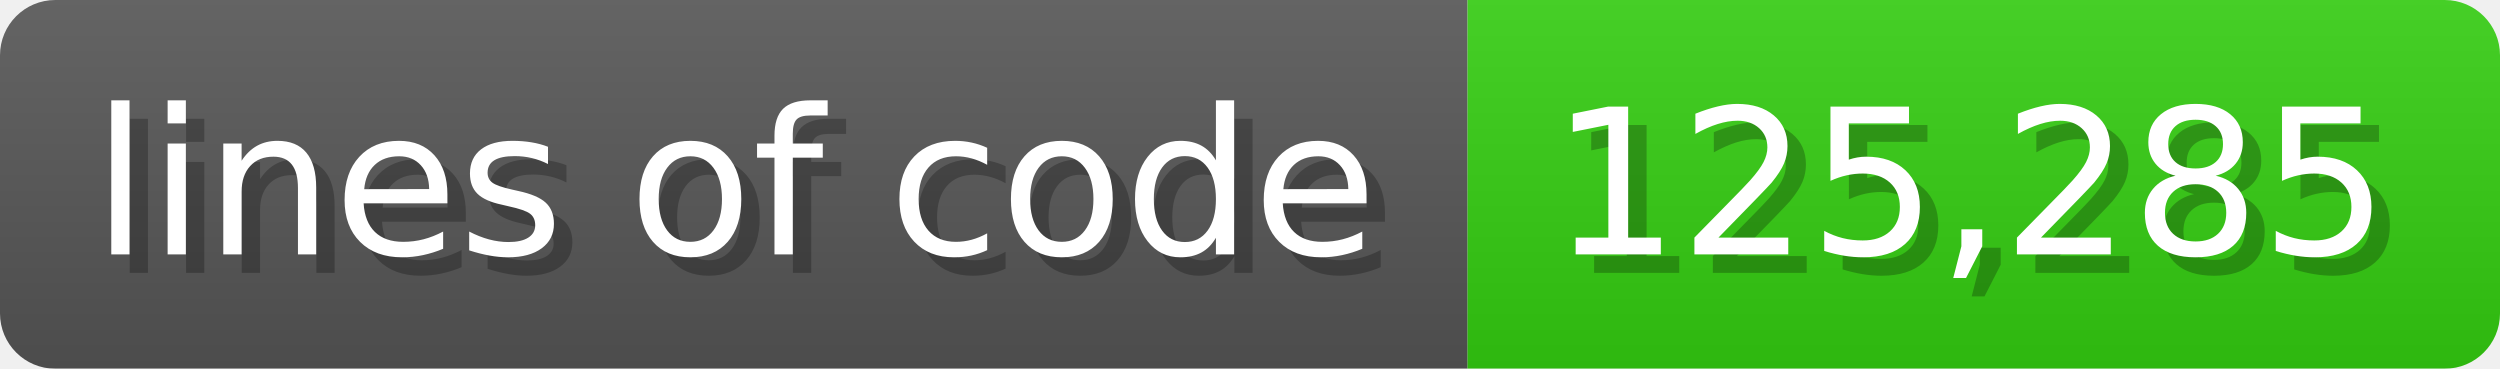
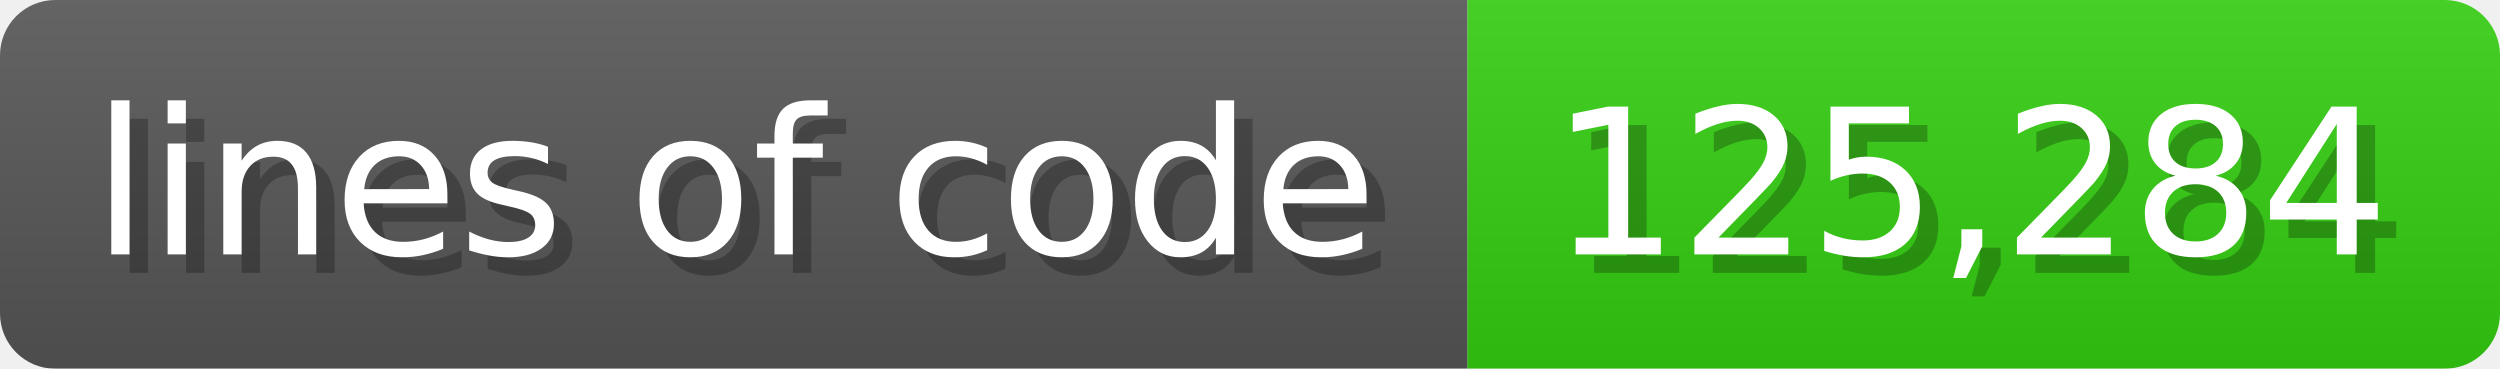
<svg xmlns="http://www.w3.org/2000/svg" width="135.6" height="20" viewBox="0 0 1356 200">
  <linearGradient id="a" x2="0" y2="100%">
    <stop offset="0" stop-opacity=".1" stop-color="#EEE" />
    <stop offset="1" stop-opacity=".1" />
  </linearGradient>
  <mask id="m">
    <rect width="1356" height="200" rx="30" fill="#FFF" />
  </mask>
  <g mask="url(#m)">
    <rect width="796" height="200" fill="#555" />
    <rect width="560" height="200" fill="#3C1" x="796" />
    <rect width="1356" height="200" fill="url(#a)" />
  </g>
  <g fill="#fff" text-anchor="start" font-family="Verdana,DejaVu Sans,sans-serif" font-size="110">
    <text x="60" y="148" textLength="696" fill="#000" opacity="0.25">lines of code</text>
    <text x="50" y="138" textLength="696">lines of code</text>
-     <text x="851" y="148" textLength="460" fill="#000" opacity="0.25">125,285</text>
-     <text x="841" y="138" textLength="460">125,285</text>
+     <text x="851" y="148" textLength="460" fill="#000" opacity="0.25">125,284</text>
+     <text x="841" y="138" textLength="460">125,284</text>
  </g>
</svg>
